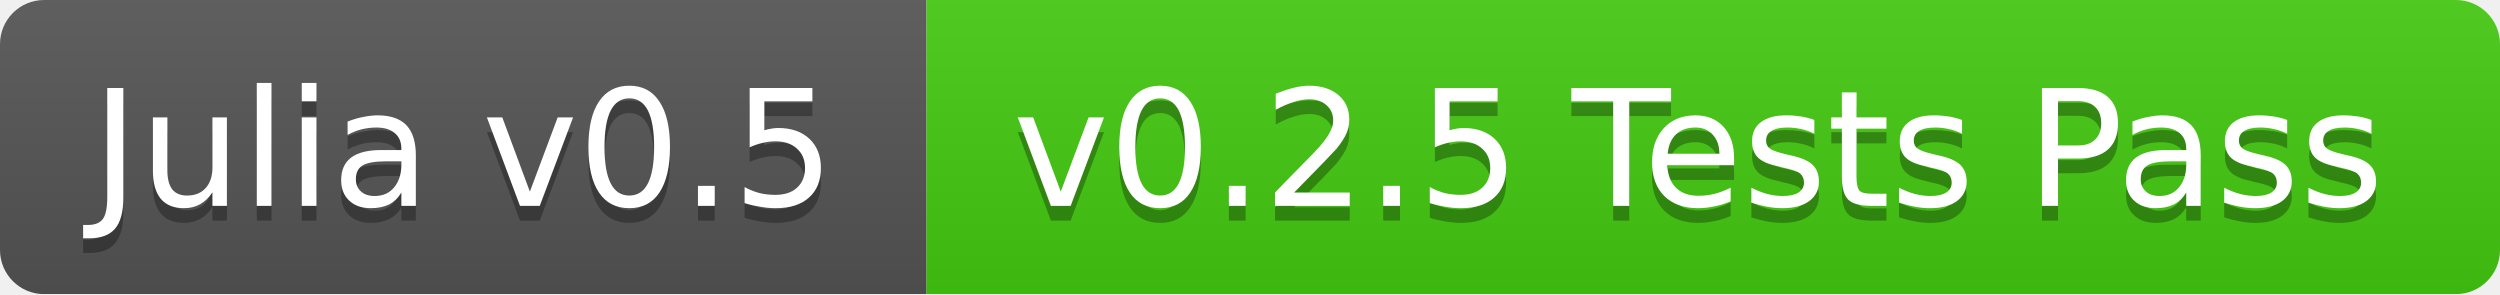
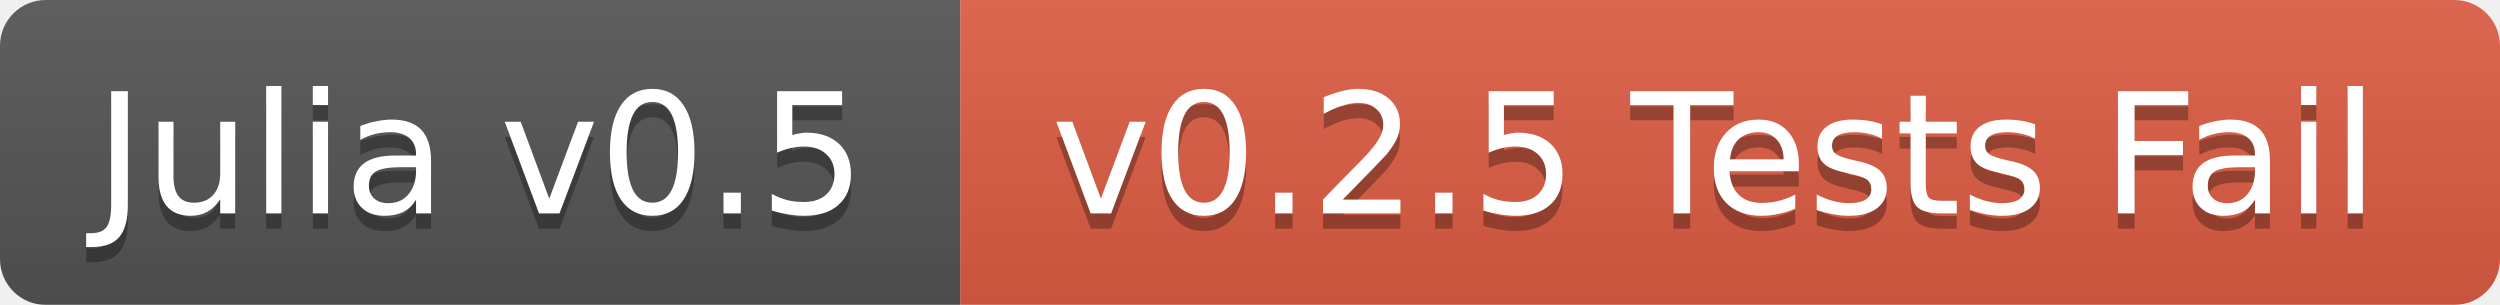
- <svg xmlns="http://www.w3.org/2000/svg" width="170" height="20">
+ <svg xmlns="http://www.w3.org/2000/svg" width="164" height="20">
  <linearGradient id="b" x2="0" y2="100%">
    <stop offset="0" stop-color="#bbb" stop-opacity=".1" />
    <stop offset="1" stop-opacity=".1" />
  </linearGradient>
  <mask id="a">
-     <rect width="170" height="20" rx="3" fill="#fff" />
+     <rect width="164" height="20" rx="3" fill="#fff" />
  </mask>
  <g mask="url(#a)">
    <path fill="#555" d="M0 0h63v20H0z" />
-     <path fill="#4c1" d="M63 0h107v20H63z" />
-     <path fill="url(#b)" d="M0 0h170v20H0z" />
+     <path fill="#e05d44" d="M63 0h101v20H63z" />
+     <path fill="url(#b)" d="M0 0h164v20H0z" />
  </g>
  <g fill="#fff" text-anchor="middle" font-family="DejaVu Sans,Verdana,Geneva,sans-serif" font-size="11">
    <text x="31.5" y="15" fill="#010101" fill-opacity=".3">Julia v0.5</text>
    <text x="31.5" y="14">Julia v0.5</text>
-     <text x="115.5" y="15" fill="#010101" fill-opacity=".3">v0.2.5 Tests Pass</text>
-     <text x="115.5" y="14">v0.2.5 Tests Pass</text>
+     <text x="112.5" y="15" fill="#010101" fill-opacity=".3">v0.2.5 Tests Fail</text>
+     <text x="112.5" y="14">v0.2.5 Tests Fail</text>
  </g>
</svg>
